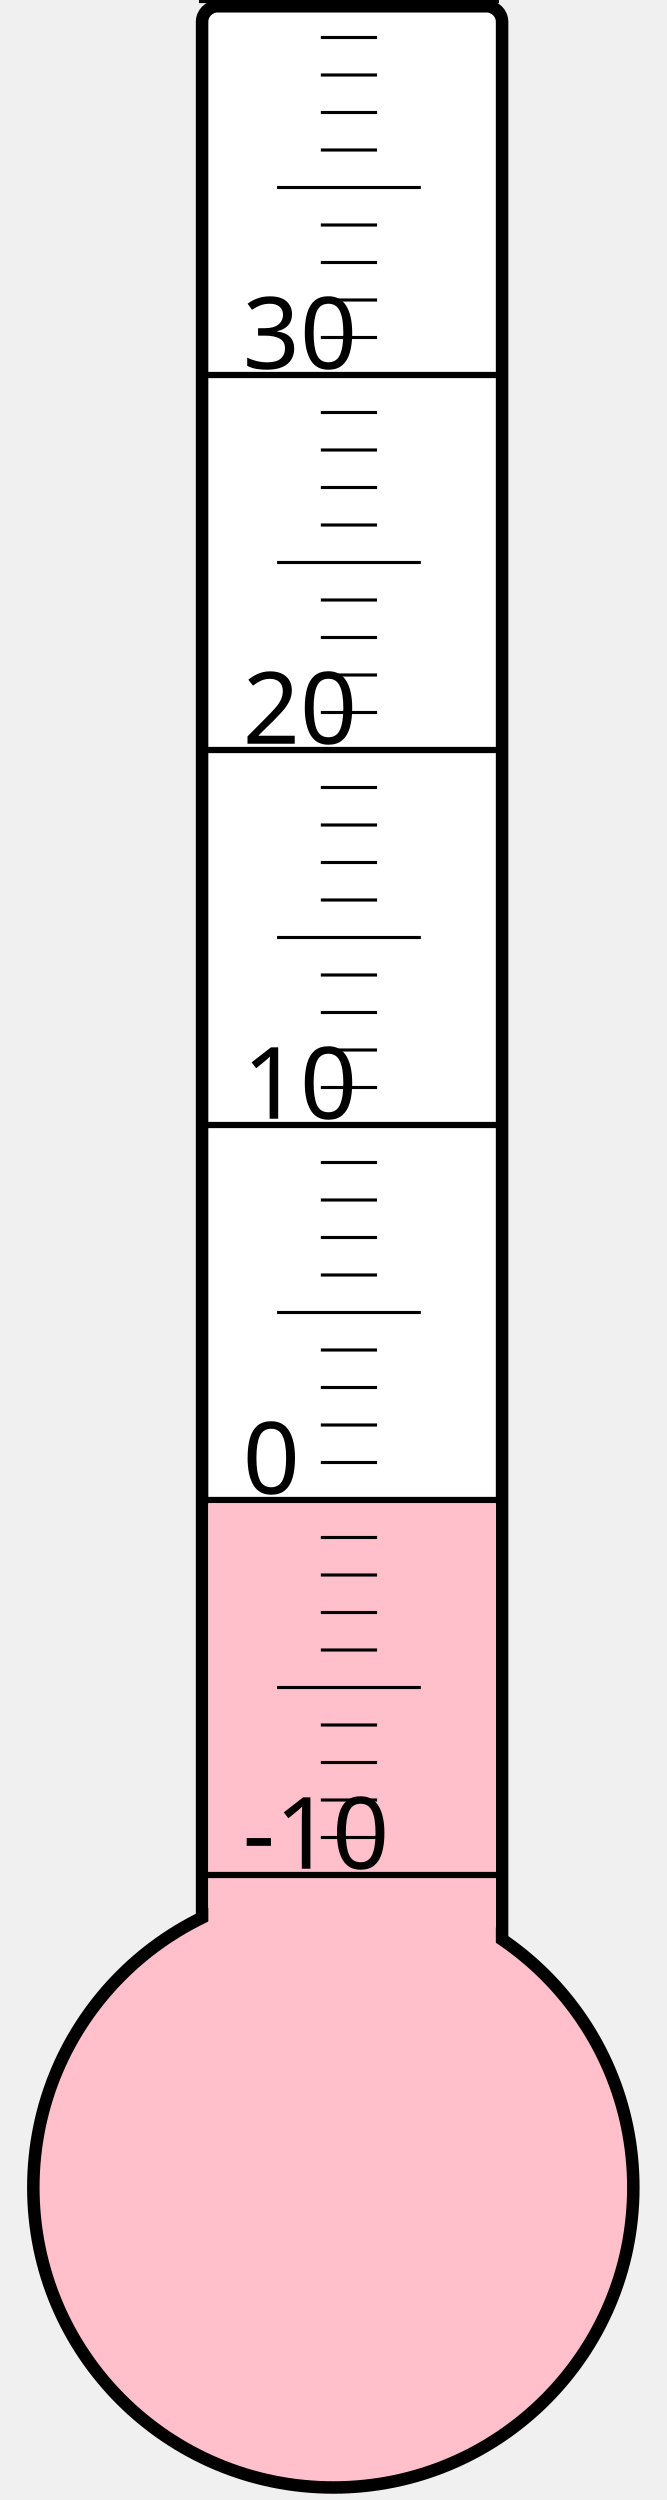
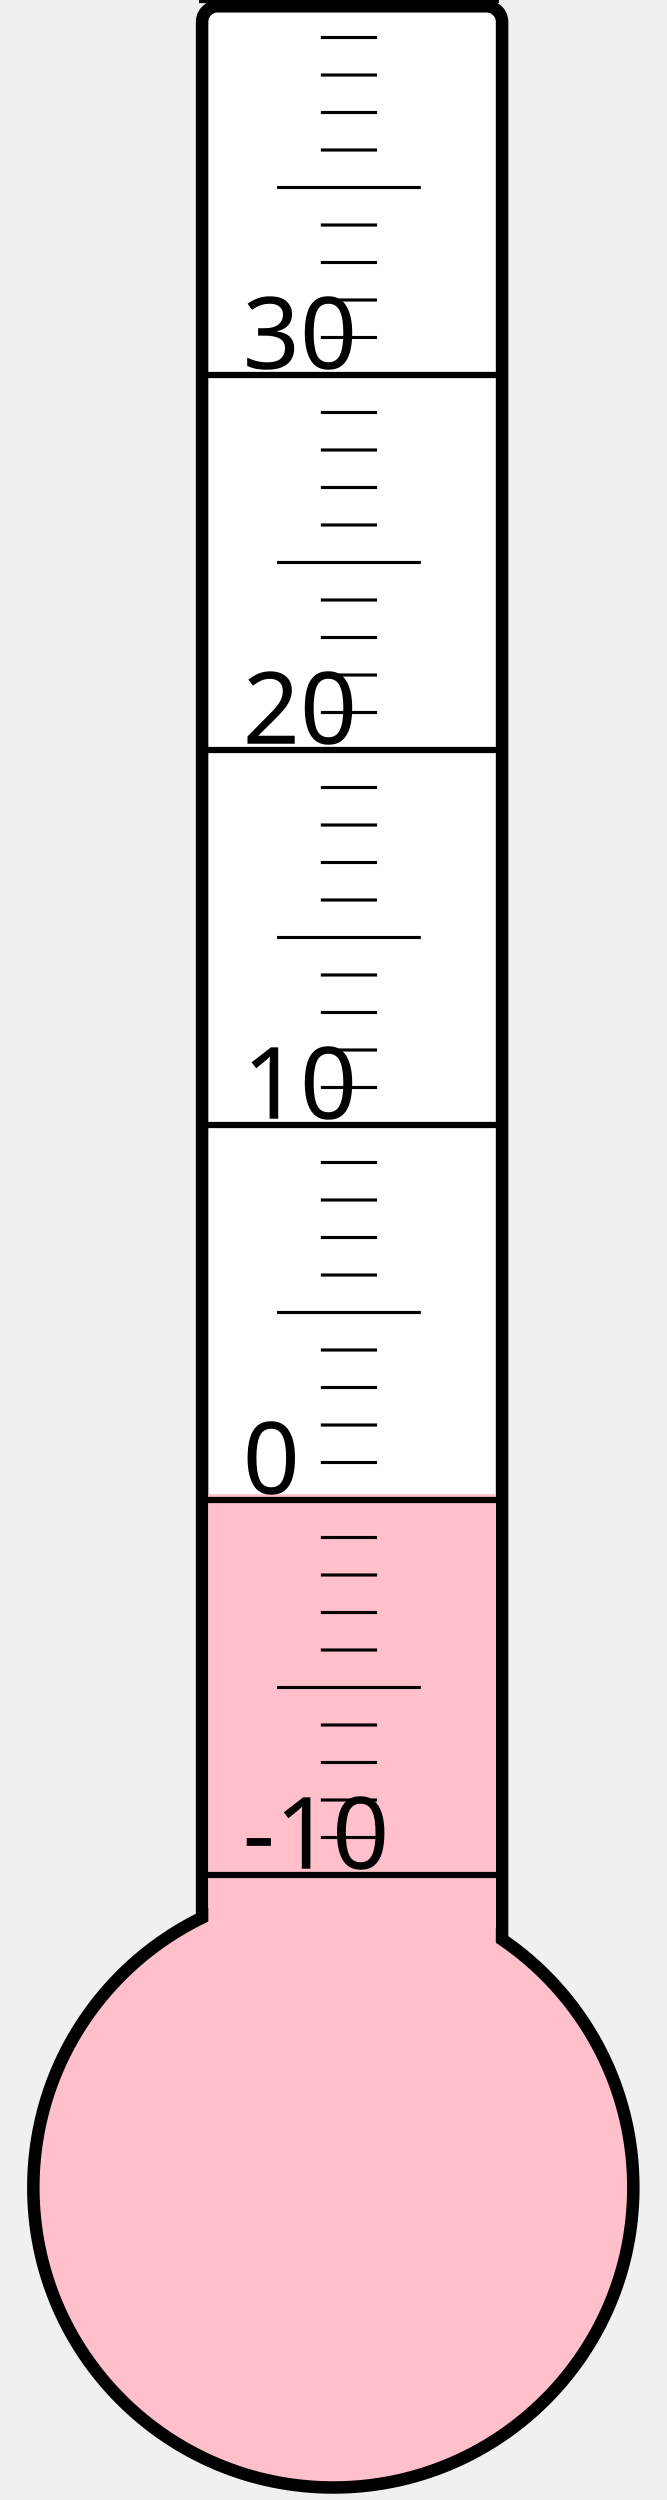
<svg xmlns="http://www.w3.org/2000/svg" width="40px" height="150px" viewBox="0 0 200 800">
  <rect width="200" height="800" x="0" y="0" style="fill: #ffffeb; fill-opacity: 0;" />
  <rect width="96" height="680" x="58" y="2" rx="5" ry="5" style="fill: white; fill-opacity: 1; stroke: black; stroke-width: 4;" />
  <circle cx="100" cy="700" r="96" style="fill: pink; stroke: black; stroke-width: 4;" />
-   <rect width="92" height="218.875" x="60" y="481.125" style="fill: pink; fill-opacity: 1; stroke-width: 0;" />
+   <rect width="92" height="221.875" x="60" y="478.125" style="fill: pink; fill-opacity: 1; stroke-width: 0;" />
  <text x="71" y="598" style="font-family: sans-serif; font-size: 24pt;">-10</text>
  <text x="71" y="478" style="font-family: sans-serif; font-size: 24pt;">0</text>
  <text x="71" y="358" style="font-family: sans-serif; font-size: 24pt;">10</text>
  <text x="71" y="238" style="font-family: sans-serif; font-size: 24pt;">20</text>
  <text x="71" y="118" style="font-family: sans-serif; font-size: 24pt;">30</text>
  <g style="stroke: black;">
    <line x1="57" y1="600" x2="153" y2="600" style="stroke-width: 2;" />
    <line x1="96" y1="588" x2="114" y2="588" style="stroke-width: 1;" />
    <line x1="96" y1="576" x2="114" y2="576" style="stroke-width: 1;" />
    <line x1="96" y1="564" x2="114" y2="564" style="stroke-width: 1;" />
    <line x1="96" y1="552" x2="114" y2="552" style="stroke-width: 1;" />
    <line x1="82" y1="540" x2="128" y2="540" style="stroke-width: 1;" />
    <line x1="96" y1="528" x2="114" y2="528" style="stroke-width: 1;" />
    <line x1="96" y1="516" x2="114" y2="516" style="stroke-width: 1;" />
    <line x1="96" y1="504" x2="114" y2="504" style="stroke-width: 1;" />
    <line x1="96" y1="492" x2="114" y2="492" style="stroke-width: 1;" />
    <line x1="57" y1="480" x2="153" y2="480" style="stroke-width: 2;" />
    <line x1="96" y1="468" x2="114" y2="468" style="stroke-width: 1;" />
    <line x1="96" y1="456" x2="114" y2="456" style="stroke-width: 1;" />
    <line x1="96" y1="444" x2="114" y2="444" style="stroke-width: 1;" />
    <line x1="96" y1="432" x2="114" y2="432" style="stroke-width: 1;" />
    <line x1="82" y1="420" x2="128" y2="420" style="stroke-width: 1;" />
    <line x1="96" y1="408" x2="114" y2="408" style="stroke-width: 1;" />
    <line x1="96" y1="396" x2="114" y2="396" style="stroke-width: 1;" />
    <line x1="96" y1="384" x2="114" y2="384" style="stroke-width: 1;" />
    <line x1="96" y1="372" x2="114" y2="372" style="stroke-width: 1;" />
    <line x1="57" y1="360" x2="153" y2="360" style="stroke-width: 2;" />
    <line x1="96" y1="348" x2="114" y2="348" style="stroke-width: 1;" />
    <line x1="96" y1="336" x2="114" y2="336" style="stroke-width: 1;" />
    <line x1="96" y1="324" x2="114" y2="324" style="stroke-width: 1;" />
    <line x1="96" y1="312" x2="114" y2="312" style="stroke-width: 1;" />
    <line x1="82" y1="300" x2="128" y2="300" style="stroke-width: 1;" />
    <line x1="96" y1="288" x2="114" y2="288" style="stroke-width: 1;" />
    <line x1="96" y1="276" x2="114" y2="276" style="stroke-width: 1;" />
    <line x1="96" y1="264" x2="114" y2="264" style="stroke-width: 1;" />
    <line x1="96" y1="252" x2="114" y2="252" style="stroke-width: 1;" />
    <line x1="57" y1="240" x2="153" y2="240" style="stroke-width: 2;" />
    <line x1="96" y1="228" x2="114" y2="228" style="stroke-width: 1;" />
    <line x1="96" y1="216" x2="114" y2="216" style="stroke-width: 1;" />
    <line x1="96" y1="204" x2="114" y2="204" style="stroke-width: 1;" />
    <line x1="96" y1="192" x2="114" y2="192" style="stroke-width: 1;" />
    <line x1="82" y1="180" x2="128" y2="180" style="stroke-width: 1;" />
    <line x1="96" y1="168" x2="114" y2="168" style="stroke-width: 1;" />
    <line x1="96" y1="156" x2="114" y2="156" style="stroke-width: 1;" />
    <line x1="96" y1="144" x2="114" y2="144" style="stroke-width: 1;" />
    <line x1="96" y1="132" x2="114" y2="132" style="stroke-width: 1;" />
    <line x1="57" y1="120" x2="153" y2="120" style="stroke-width: 2;" />
    <line x1="96" y1="108" x2="114" y2="108" style="stroke-width: 1;" />
    <line x1="96" y1="96" x2="114" y2="96" style="stroke-width: 1;" />
    <line x1="96" y1="84" x2="114" y2="84" style="stroke-width: 1;" />
    <line x1="96" y1="72" x2="114" y2="72" style="stroke-width: 1;" />
    <line x1="82" y1="60" x2="128" y2="60" style="stroke-width: 1;" />
    <line x1="96" y1="48" x2="114" y2="48" style="stroke-width: 1;" />
    <line x1="96" y1="36" x2="114" y2="36" style="stroke-width: 1;" />
    <line x1="96" y1="24" x2="114" y2="24" style="stroke-width: 1;" />
    <line x1="96" y1="12" x2="114" y2="12" style="stroke-width: 1;" />
    <line x1="57" y1="0" x2="153" y2="0" style="stroke-width: 2;" />
  </g>
</svg>
